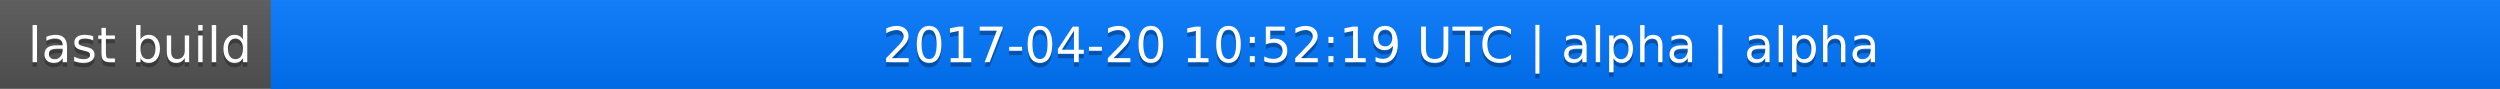
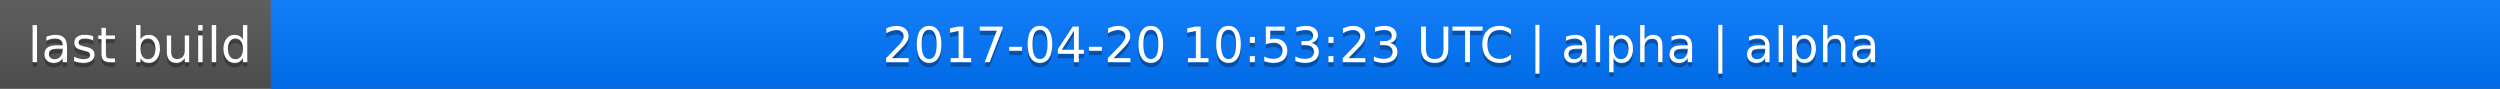
<svg xmlns="http://www.w3.org/2000/svg" width="563" height="20">
  <linearGradient id="a" x2="0" y2="100%">
    <stop offset="0" stop-color="#bbb" stop-opacity=".1" />
    <stop offset="1" stop-opacity=".1" />
  </linearGradient>
  <rect rx="0" width="563" height="20" fill="#555" />
  <rect rx="0" x="61" width="502" height="20" fill="#07f" />
  <path fill="#07f" d="M61 0h4v20h-4z" />
  <rect rx="0" width="563" height="20" fill="url(#a)" />
  <g fill="#fff" text-anchor="middle" font-family="DejaVu Sans,Verdana,Geneva,sans-serif" font-size="11">
    <text x="31.5" y="15" fill="#010101" fill-opacity=".3">last build</text>
    <text x="31.5" y="14">last build</text>
-     <text x="311" y="15" fill="#010101" fill-opacity=".3">2017-04-20 10:52:19 UTC | alpha | alpha</text>
-     <text x="311" y="14">2017-04-20 10:52:19 UTC | alpha | alpha</text>
+     <text x="311" y="15" fill="#010101" fill-opacity=".3">2017-04-20 10:53:23 UTC | alpha | alpha</text>
+     <text x="311" y="14">2017-04-20 10:53:23 UTC | alpha | alpha</text>
  </g>
</svg>
